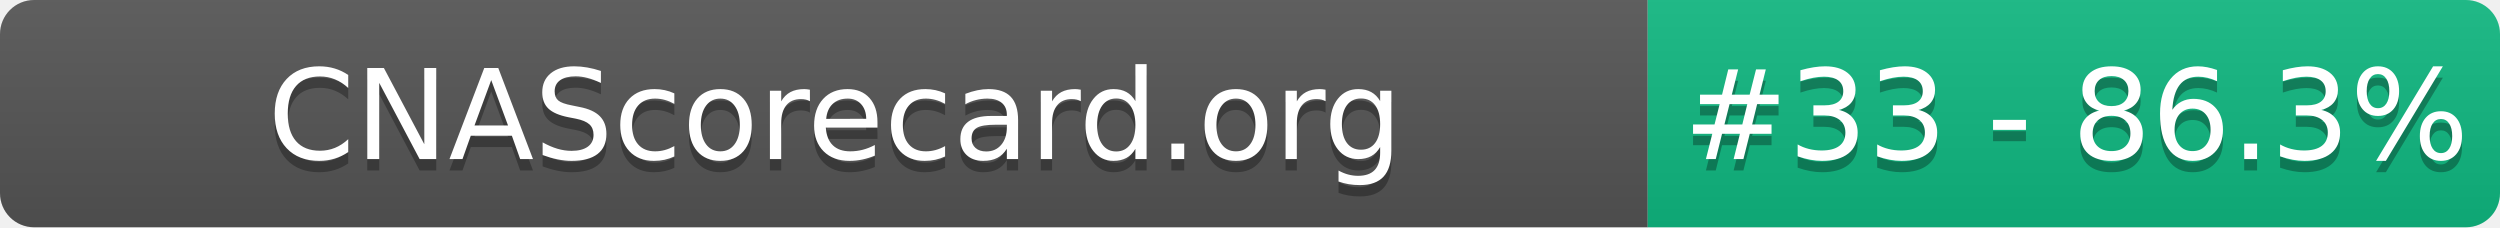
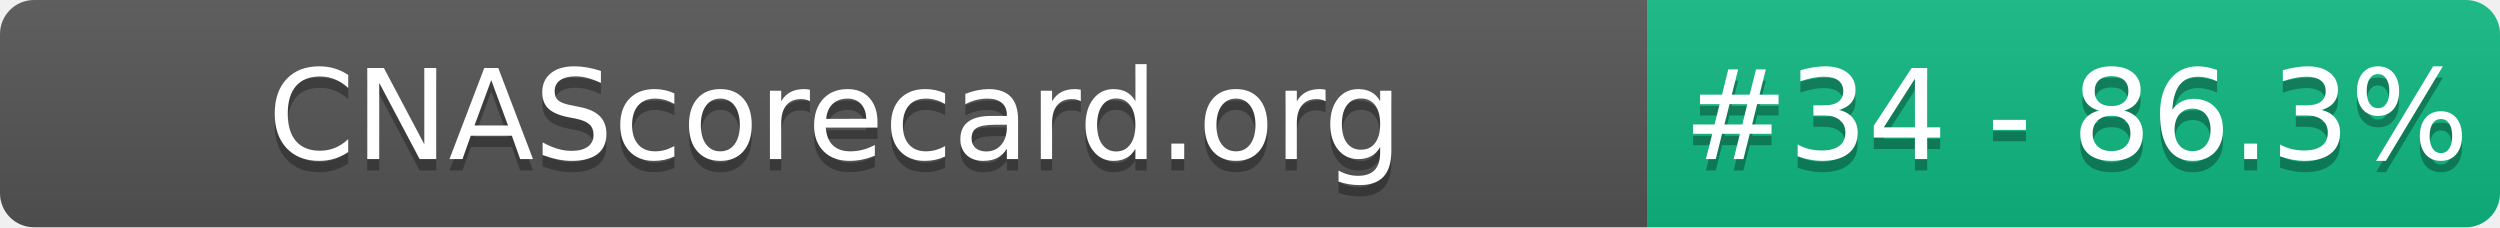
- <svg xmlns="http://www.w3.org/2000/svg" width="220" height="20" role="img" aria-label="CNAScorecard.org: #33 - 86.3%">
+ <svg xmlns="http://www.w3.org/2000/svg" width="220" height="20" role="img" aria-label="CNAScorecard.org: #34 - 86.3%">
  <linearGradient id="s" x2="0" y2="100%">
    <stop offset="0" stop-color="#bbb" stop-opacity=".1" />
    <stop offset="1" stop-opacity=".1" />
  </linearGradient>
  <clipPath id="r">
    <rect width="220" height="20" rx="3" fill="#fff" />
  </clipPath>
  <g clip-path="url(#r)">
    <rect width="145" height="20" fill="#555" />
    <rect x="145" width="75" height="20" fill="#10B981" />
    <rect width="220" height="20" fill="url(#s)" />
  </g>
  <g fill="#fff" text-anchor="middle" font-family="Verdana,Geneva,DejaVu Sans,sans-serif" text-rendering="geometricPrecision" font-size="110">
    <text aria-hidden="true" x="735" y="150" fill="#010101" fill-opacity=".3" transform="scale(.1)" textLength="1350">CNAScorecard.org</text>
    <text x="735" y="140" transform="scale(.1)" fill="#fff" textLength="1350">CNAScorecard.org</text>
-     <text aria-hidden="true" x="1827" y="150" fill="#010101" fill-opacity=".3" transform="scale(.1)" textLength="605">#33 - 86.3%</text>
-     <text x="1827" y="140" transform="scale(.1)" fill="#fff" textLength="605">#33 - 86.3%</text>
+     <text aria-hidden="true" x="1827" y="150" fill="#010101" fill-opacity=".3" transform="scale(.1)" textLength="605">#34 - 86.3%</text>
+     <text x="1827" y="140" transform="scale(.1)" fill="#fff" textLength="605">#34 - 86.3%</text>
  </g>
</svg>
